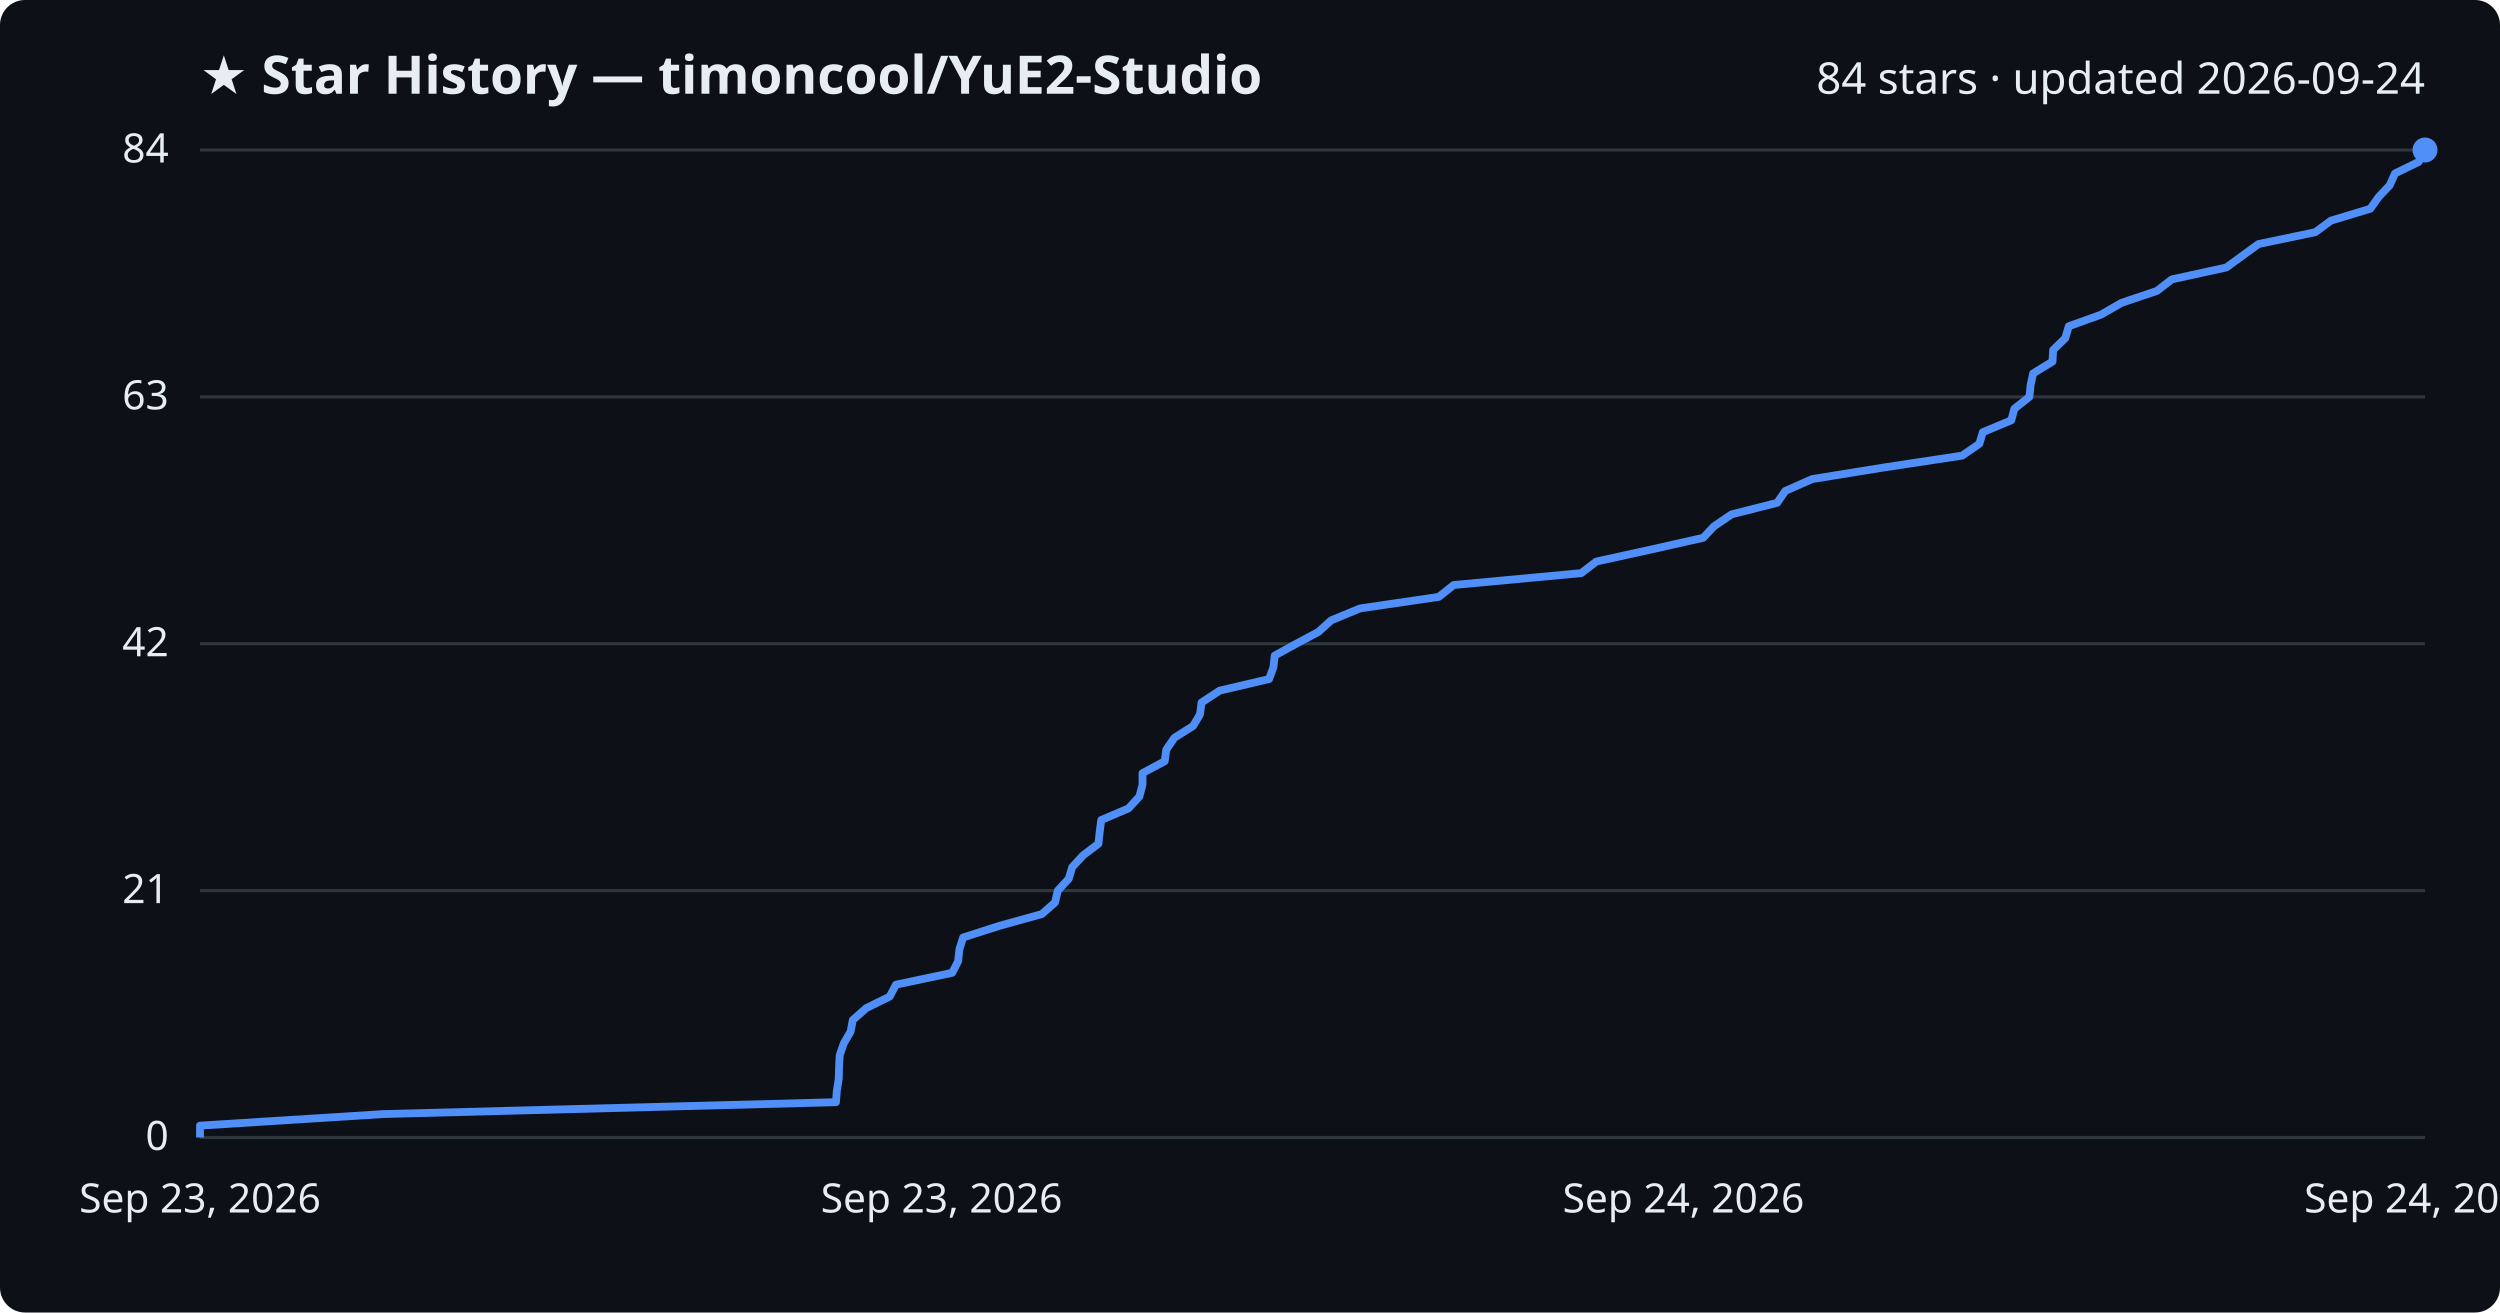
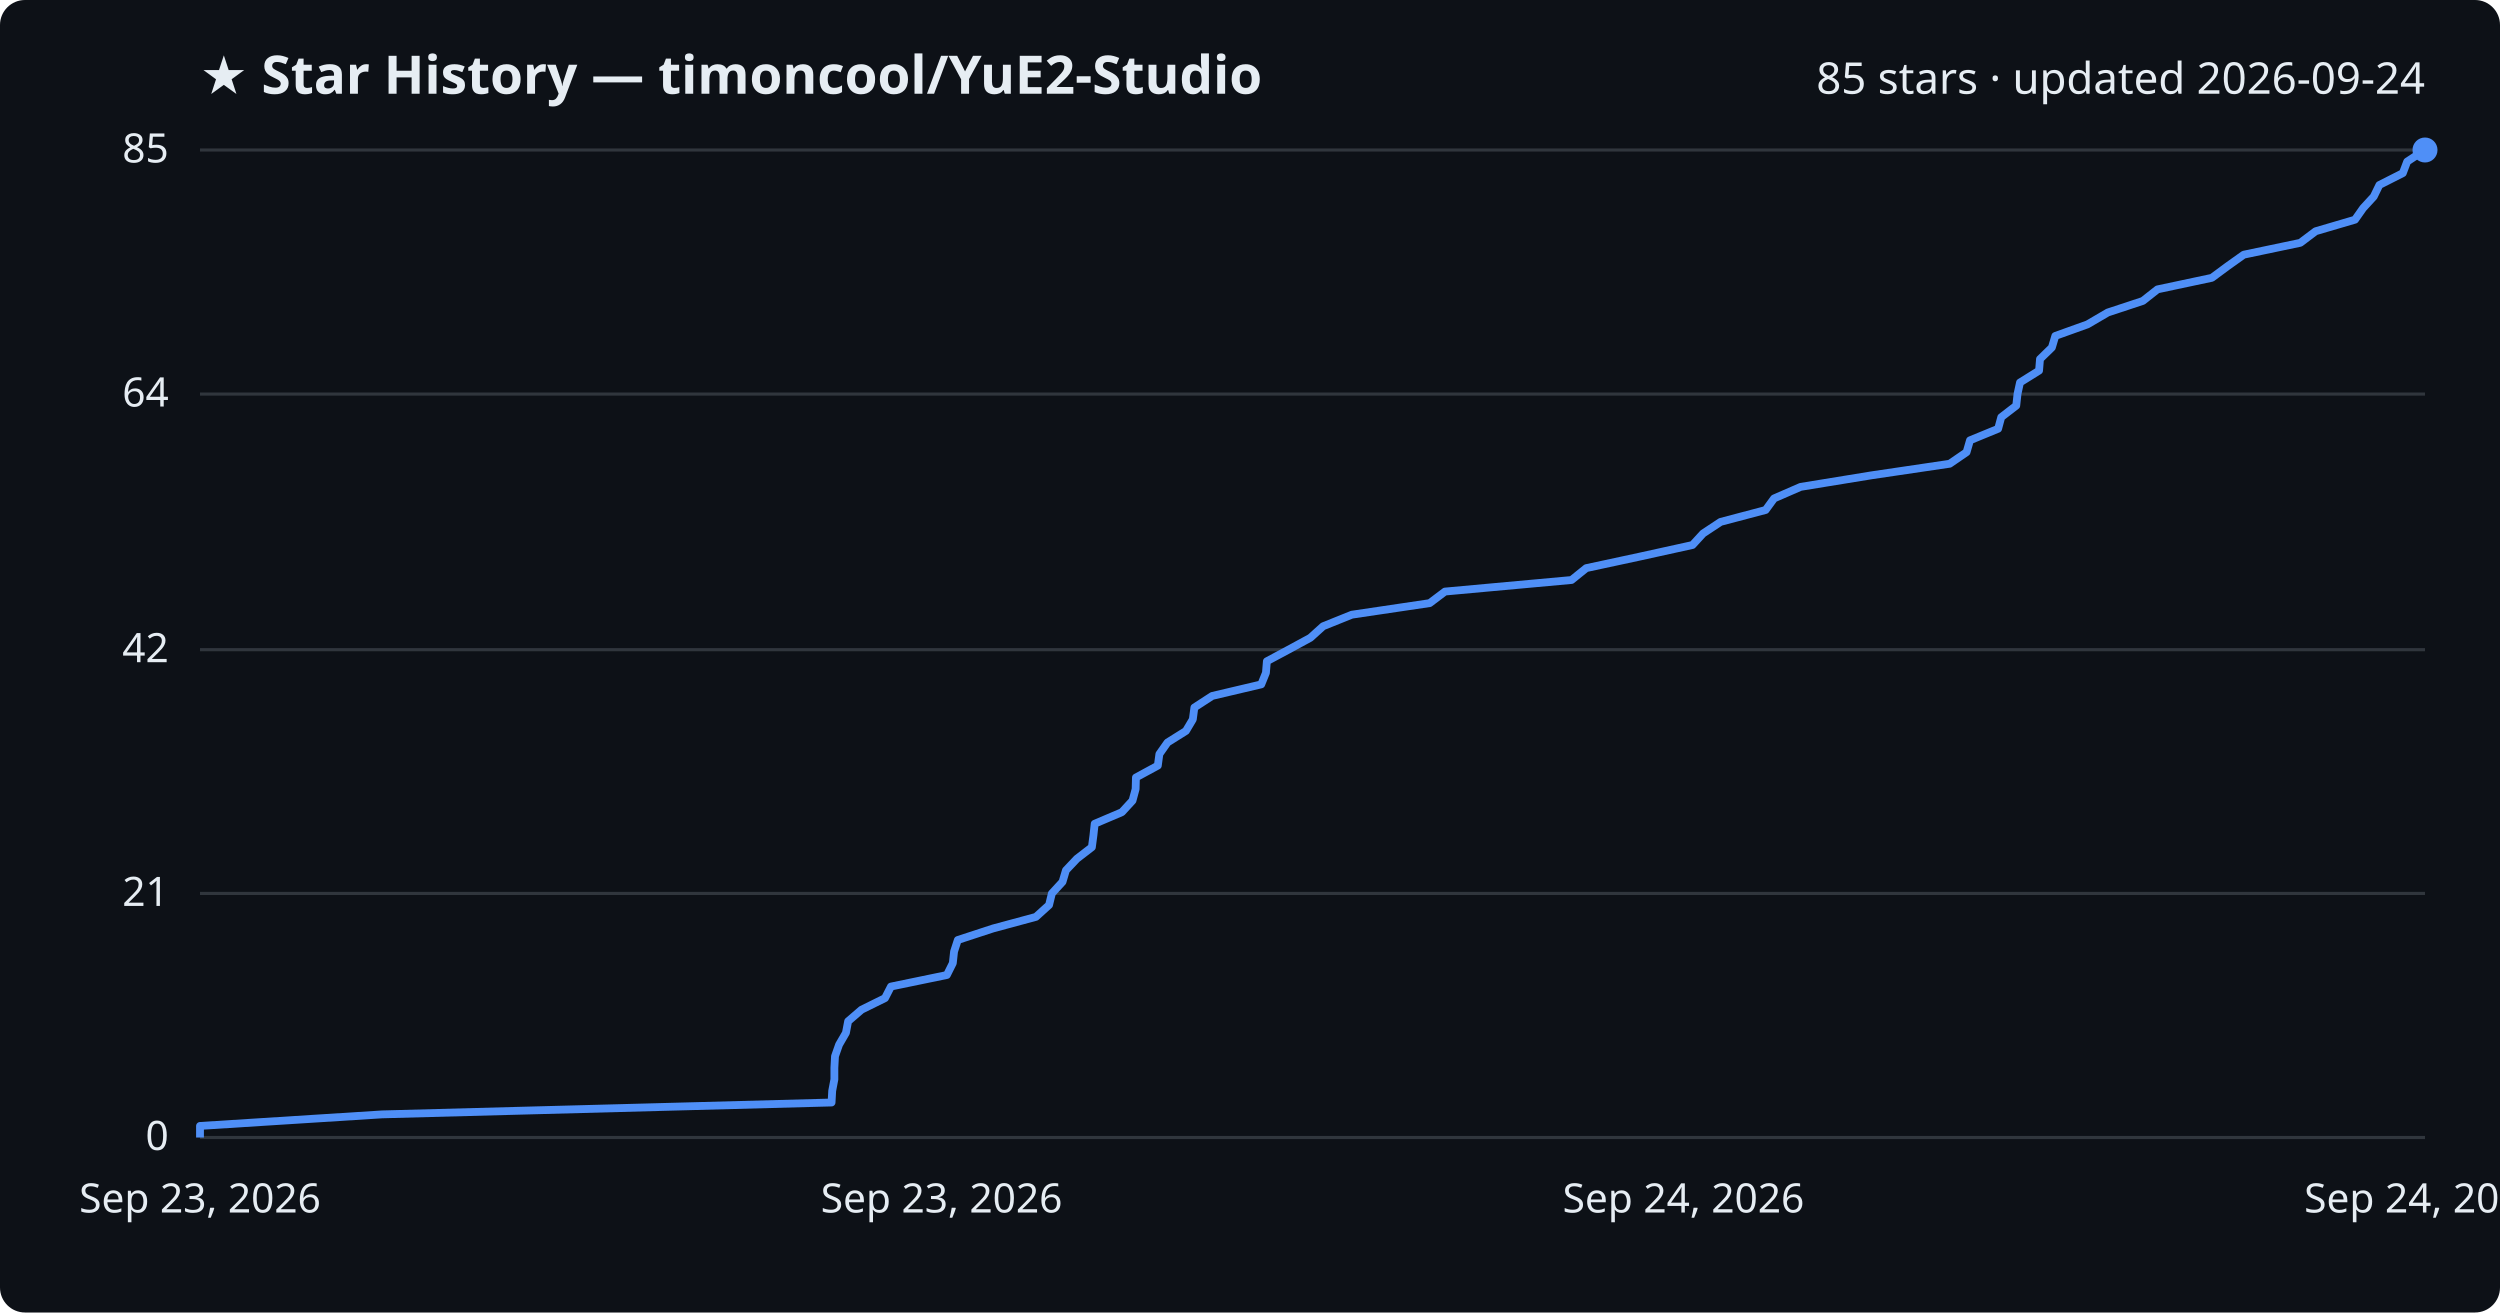
<svg xmlns="http://www.w3.org/2000/svg" viewBox="0 0 800 420" font-family="Segoe UI, sans-serif">
  <rect width="800" height="420" fill="#0d1117" rx="8" />
  <text x="64" y="30" fill="#e6edf3" font-size="17" font-weight="700">★ Star History — timoncool/YuE2-Studio</text>
-   <text x="776" y="30" fill="#e6edf3" font-size="14" text-anchor="end">84 stars · updated 2026-09-24</text>
+   <text x="776" y="30" fill="#e6edf3" font-size="14" text-anchor="end">85 stars · updated 2026-09-24</text>
  <line x1="64" y1="364.0" x2="776" y2="364.0" stroke="#30363d" stroke-width="1" />
  <text x="54" y="368.0" fill="#e6edf3" font-size="13" text-anchor="end">0</text>
-   <line x1="64" y1="285.0" x2="776" y2="285.0" stroke="#30363d" stroke-width="1" />
-   <text x="54" y="289.0" fill="#e6edf3" font-size="13" text-anchor="end">21</text>
-   <line x1="64" y1="206.0" x2="776" y2="206.0" stroke="#30363d" stroke-width="1" />
-   <text x="54" y="210.0" fill="#e6edf3" font-size="13" text-anchor="end">42</text>
-   <line x1="64" y1="127.0" x2="776" y2="127.0" stroke="#30363d" stroke-width="1" />
-   <text x="54" y="131.0" fill="#e6edf3" font-size="13" text-anchor="end">63</text>
+   <line x1="64" y1="285.9" x2="776" y2="285.9" stroke="#30363d" stroke-width="1" />
+   <text x="54" y="289.9" fill="#e6edf3" font-size="13" text-anchor="end">21</text>
+   <line x1="64" y1="207.9" x2="776" y2="207.9" stroke="#30363d" stroke-width="1" />
+   <text x="54" y="211.9" fill="#e6edf3" font-size="13" text-anchor="end">42</text>
+   <line x1="64" y1="126.1" x2="776" y2="126.1" stroke="#30363d" stroke-width="1" />
+   <text x="54" y="130.1" fill="#e6edf3" font-size="13" text-anchor="end">64</text>
  <line x1="64" y1="48.0" x2="776" y2="48.0" stroke="#30363d" stroke-width="1" />
-   <text x="54" y="52.0" fill="#e6edf3" font-size="13" text-anchor="end">84</text>
-   <path d="M64.0,364.0 L64.0,360.2 L122.7,356.5 L267.5,352.7 L267.8,349.0 L268.4,345.2 L268.5,341.4 L268.7,337.7 L270.0,333.9 L272.2,330.1 L272.9,326.4 L277.2,322.6 L284.7,318.9 L286.7,315.1 L304.7,311.3 L306.6,307.6 L307.0,303.8 L308.2,300.0 L319.7,296.3 L333.4,292.5 L337.6,288.8 L338.5,285.0 L342.0,281.2 L343.1,277.5 L346.6,273.7 L351.5,270.0 L351.9,266.2 L352.4,262.4 L361.1,258.7 L364.6,254.9 L365.6,251.1 L365.6,247.4 L372.7,243.6 L373.2,239.9 L375.8,236.1 L381.8,232.3 L384.0,228.6 L384.5,224.8 L390.3,221.0 L406.1,217.3 L407.5,213.5 L407.9,209.8 L414.8,206.0 L421.9,202.2 L426.0,198.5 L435.2,194.7 L460.4,191.0 L465.2,187.2 L506.0,183.4 L510.8,179.7 L528.1,175.9 L545.0,172.1 L548.5,168.4 L554.1,164.6 L568.7,160.9 L571.3,157.1 L579.9,153.3 L602.8,149.6 L627.9,145.8 L633.4,142.0 L634.5,138.3 L643.6,134.5 L644.6,130.8 L649.4,127.0 L649.8,123.2 L650.6,119.5 L656.8,115.7 L657.0,112.0 L660.9,108.2 L662.0,104.4 L672.3,100.7 L678.9,96.9 L690.2,93.1 L695.0,89.4 L712.4,85.6 L717.5,81.9 L722.7,78.1 L740.9,74.3 L745.9,70.6 L758.5,66.8 L761.2,63.0 L764.7,59.3 L766.4,55.5 L774.0,51.8 L775.4,48.0 L776.0,48.0" fill="none" stroke="#4f8ff7" stroke-width="2.5" stroke-linejoin="round" />
+   <text x="54" y="52.0" fill="#e6edf3" font-size="13" text-anchor="end">85</text>
+   <path d="M64.0,364.0 L64.0,360.3 L122.3,356.6 L266.1,352.8 L266.3,349.1 L267.0,345.4 L267.0,341.7 L267.2,338.0 L268.5,334.3 L270.7,330.5 L271.4,326.8 L275.7,323.1 L283.2,319.4 L285.1,315.7 L303.0,312.0 L304.9,308.2 L305.3,304.5 L306.5,300.8 L317.8,297.1 L331.5,293.4 L335.7,289.6 L336.6,285.9 L340.0,282.2 L341.1,278.5 L344.6,274.8 L349.4,271.1 L349.9,267.3 L350.3,263.6 L359.0,259.9 L362.4,256.2 L363.4,252.5 L363.5,248.8 L370.5,245.0 L371.0,241.3 L373.6,237.6 L379.5,233.9 L381.7,230.2 L382.2,226.4 L387.9,222.7 L403.6,219.0 L405.1,215.3 L405.4,211.6 L412.3,207.9 L419.3,204.1 L423.4,200.4 L432.6,196.7 L457.5,193.0 L462.4,189.3 L502.9,185.6 L507.6,181.8 L524.8,178.1 L541.6,174.4 L545.0,170.7 L550.6,167.0 L565.0,163.2 L567.7,159.5 L576.2,155.8 L598.9,152.1 L623.9,148.4 L629.3,144.7 L630.4,140.9 L639.4,137.2 L640.4,133.5 L645.2,129.8 L645.6,126.1 L646.4,122.4 L652.5,118.6 L652.8,114.9 L656.6,111.2 L657.7,107.5 L668.0,103.8 L674.5,100.0 L685.7,96.3 L690.4,92.6 L707.8,88.9 L712.8,85.2 L718.0,81.5 L736.1,77.7 L741.0,74.0 L753.6,70.3 L756.2,66.6 L759.6,62.9 L761.4,59.2 L768.9,55.4 L770.3,51.7 L775.9,48.0 L776.0,48.0" fill="none" stroke="#4f8ff7" stroke-width="2.5" stroke-linejoin="round" />
  <circle cx="776.0" cy="48.0" r="4" fill="#4f8ff7" />
  <text x="64.0" y="388" fill="#e6edf3" font-size="13" text-anchor="middle">Sep 23, 2026</text>
  <text x="301.3" y="388" fill="#e6edf3" font-size="13" text-anchor="middle">Sep 23, 2026</text>
  <text x="538.7" y="388" fill="#e6edf3" font-size="13" text-anchor="middle">Sep 24, 2026</text>
  <text x="776.0" y="388" fill="#e6edf3" font-size="13" text-anchor="middle">Sep 24, 2026</text>
</svg>
